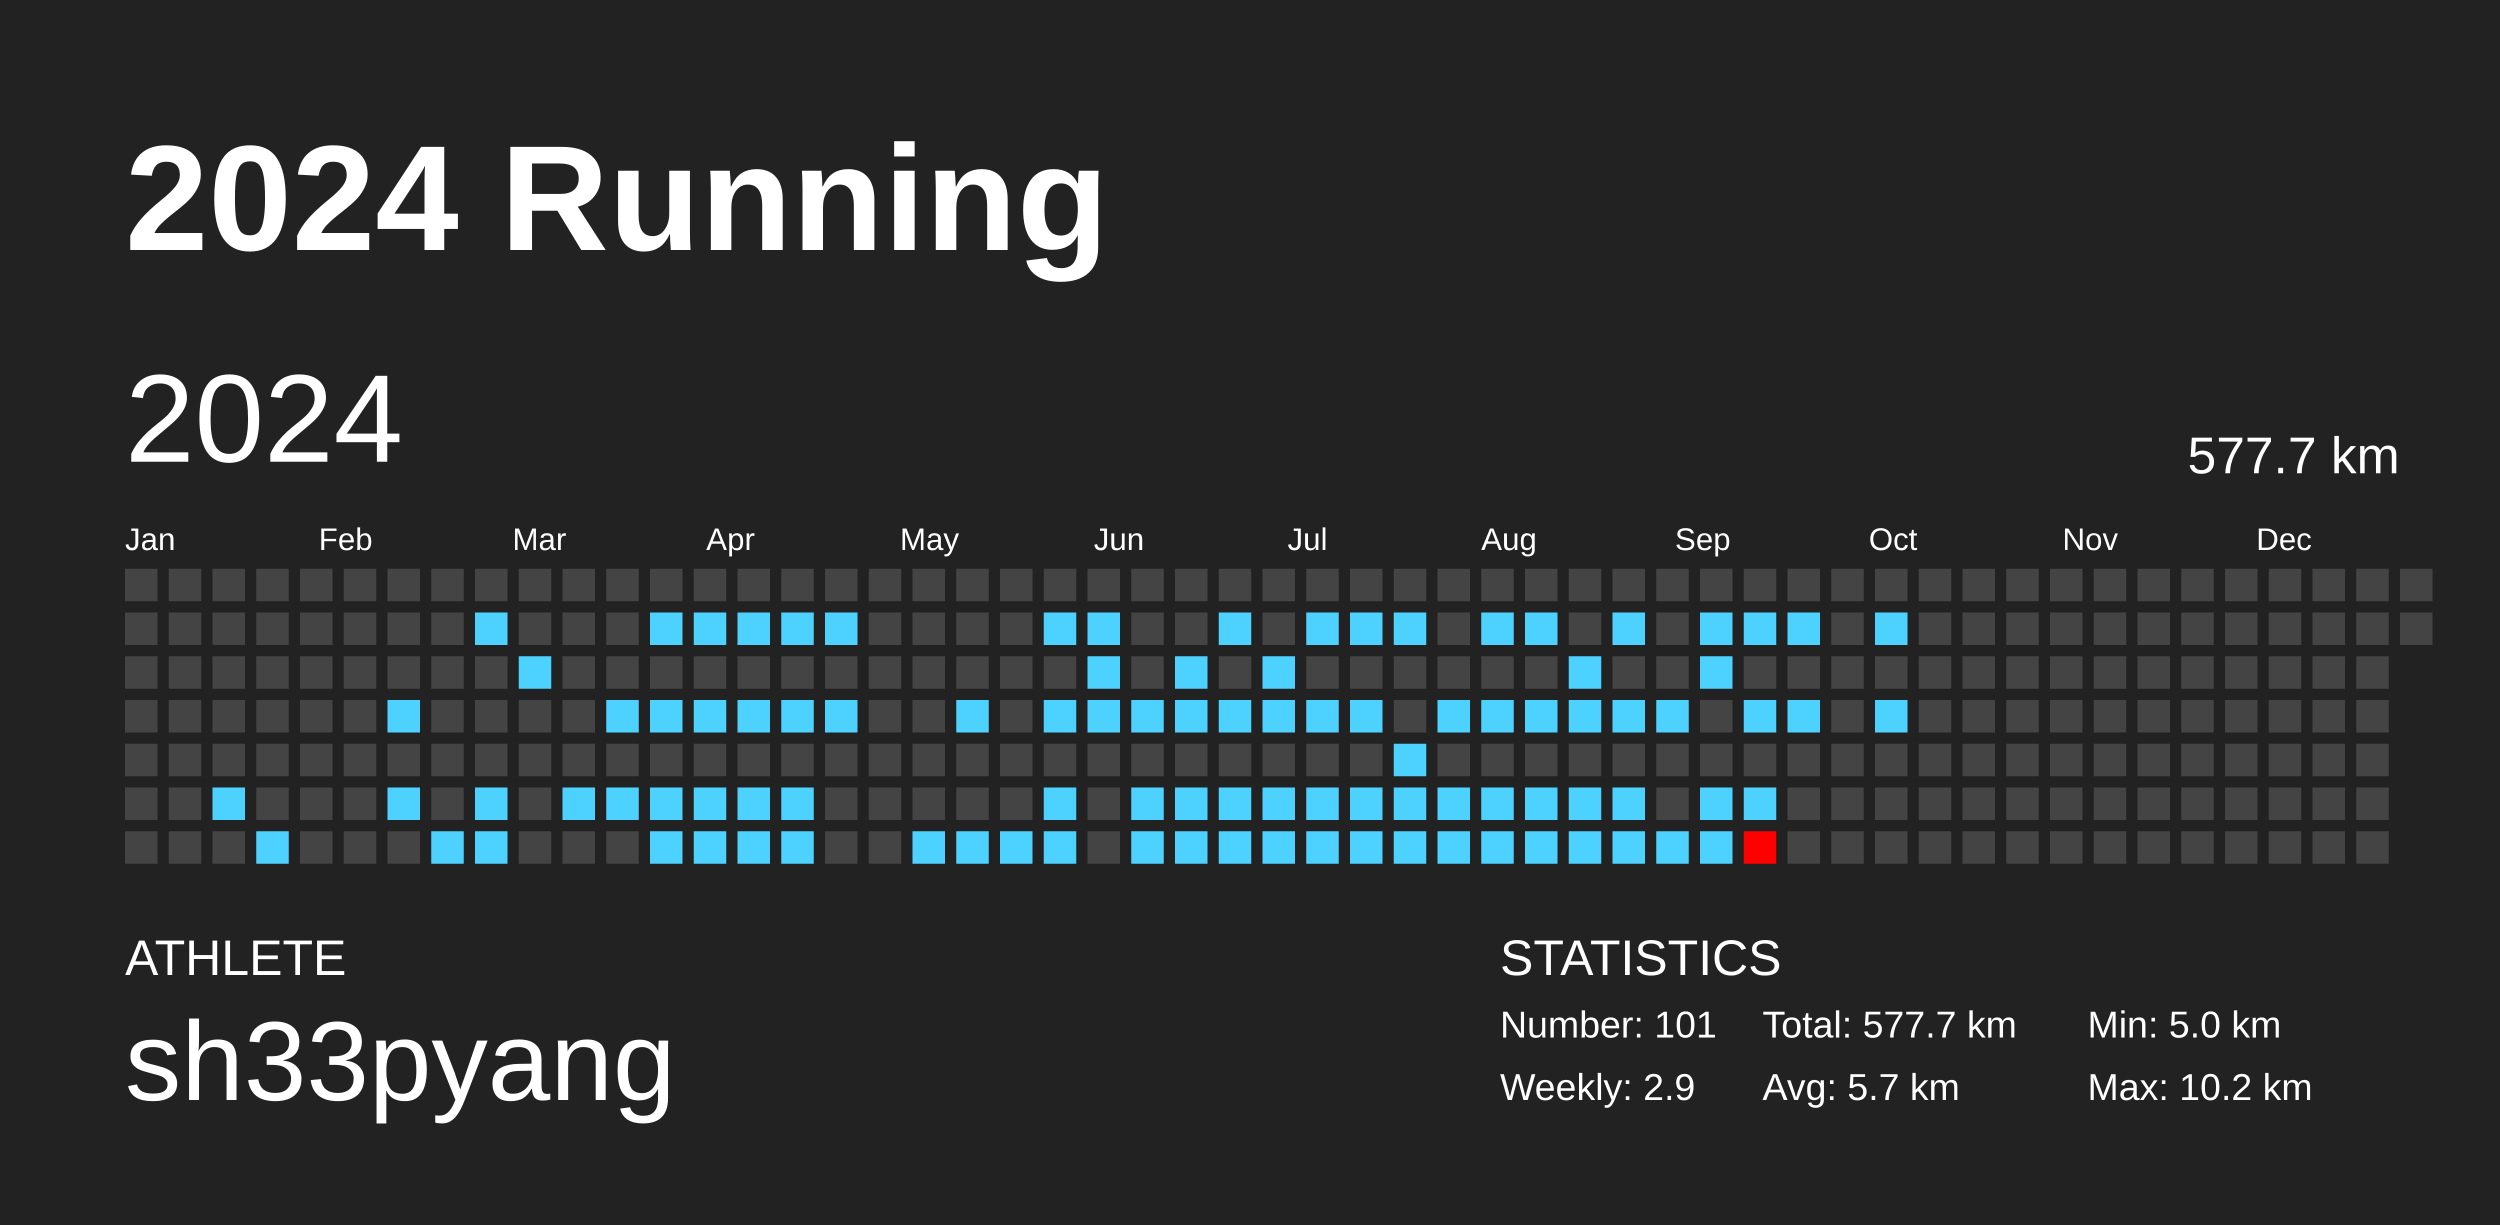
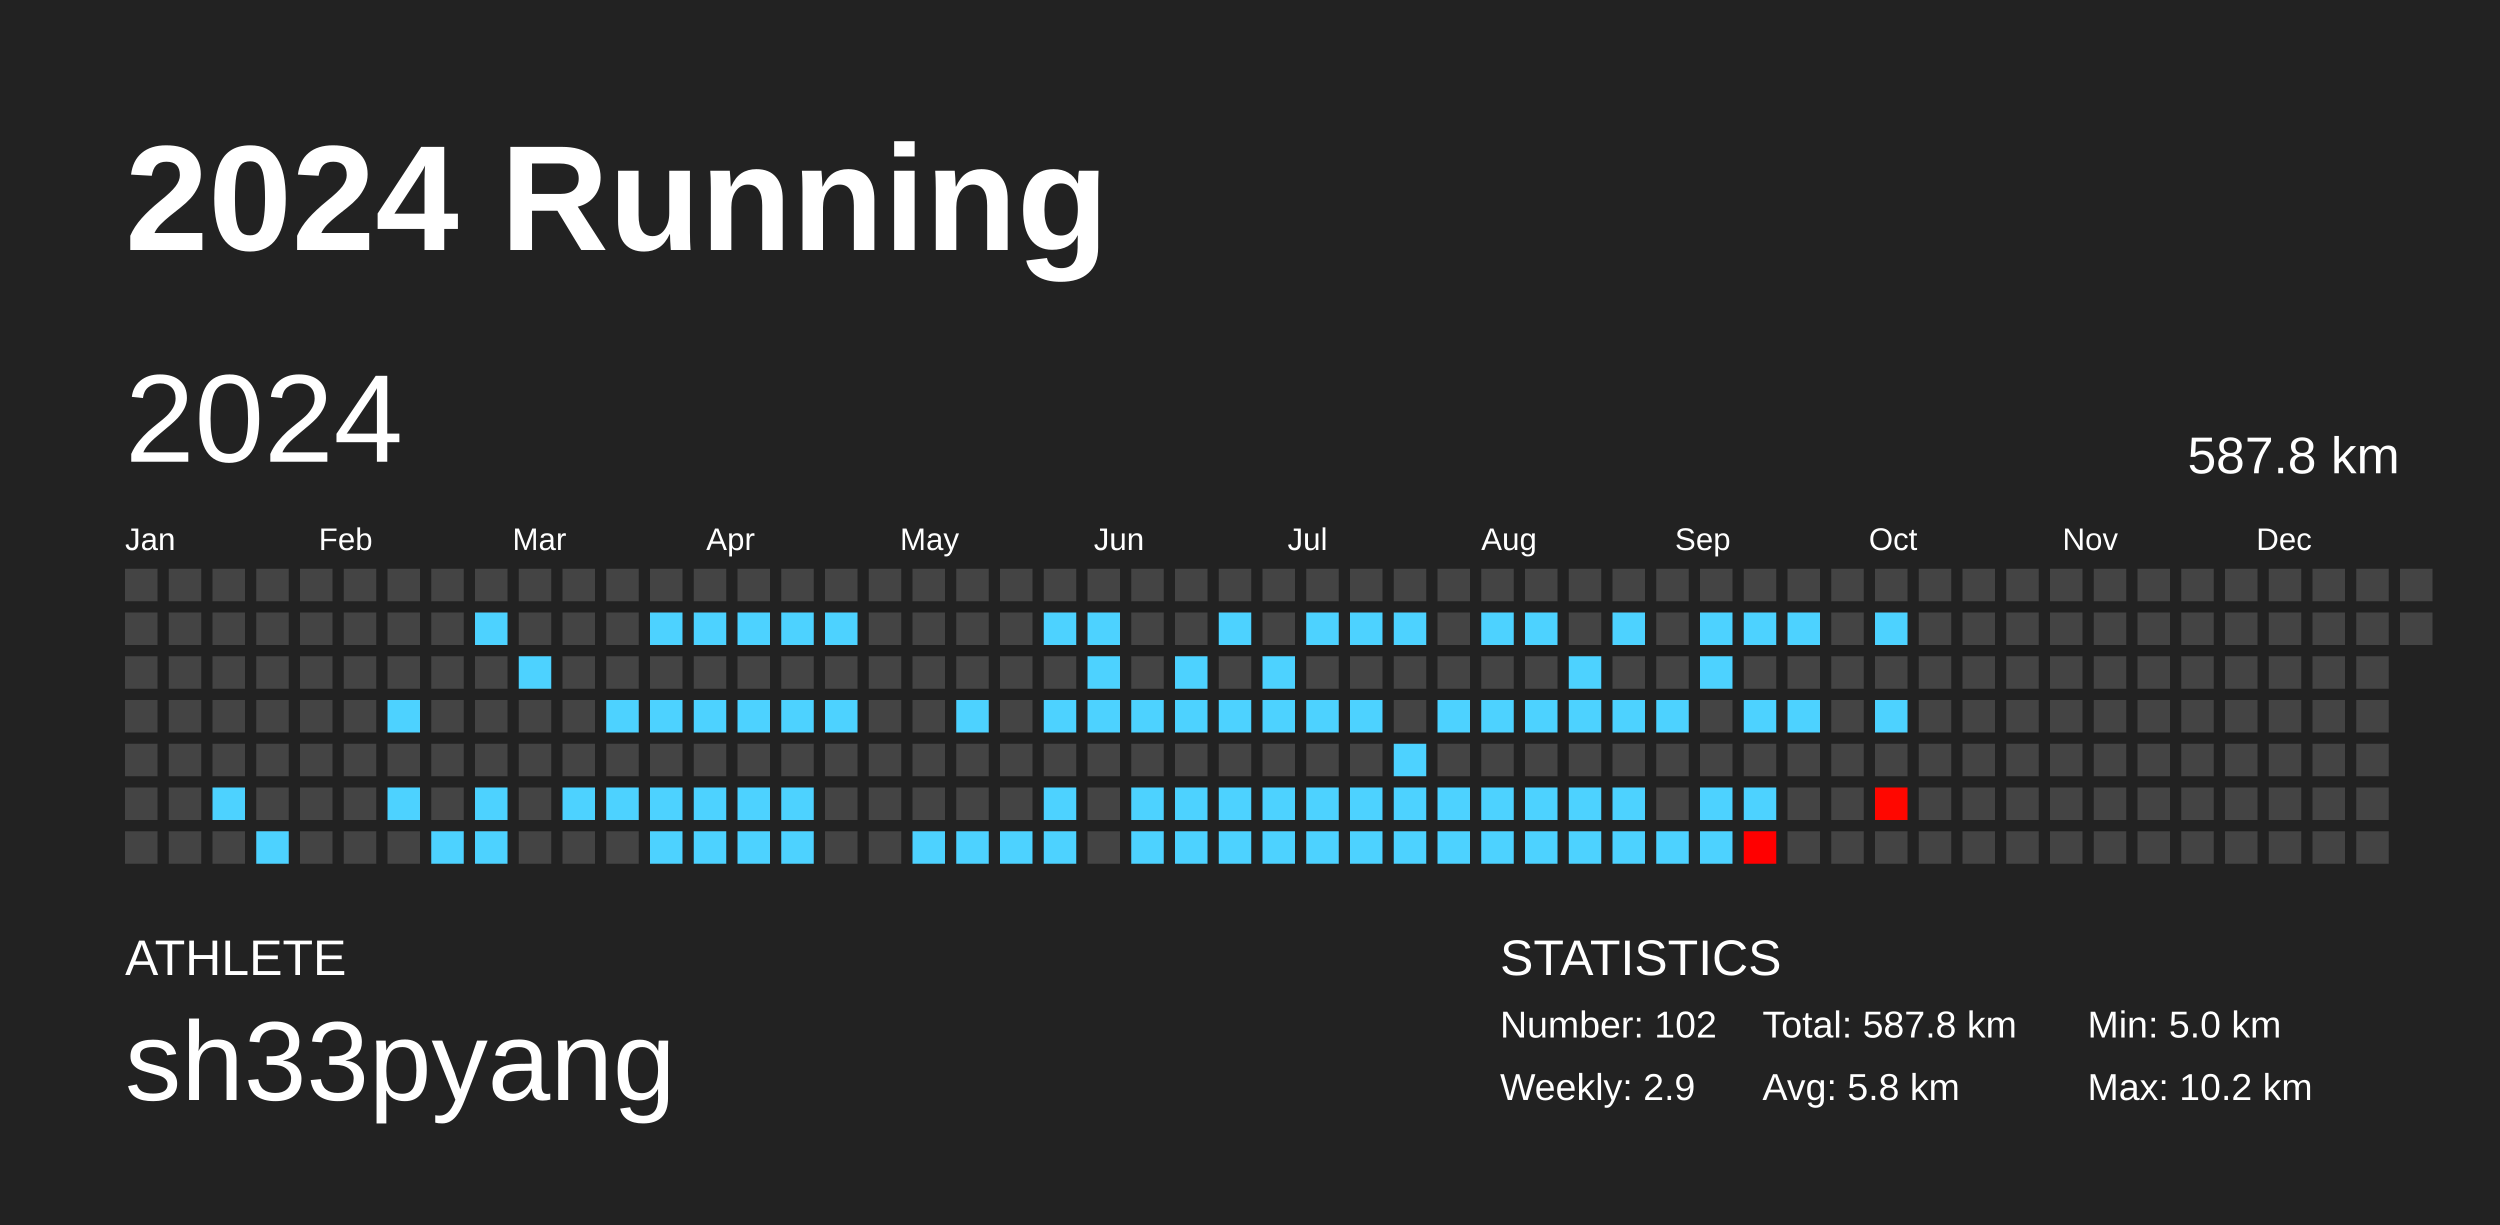
<svg xmlns="http://www.w3.org/2000/svg" baseProfile="full" height="98mm" version="1.1" viewBox="0,0,200,98" width="200mm">
  <defs />
  <rect fill="#222222" height="98" width="200" x="0" y="0" />
  <text fill="#FFFFFF" style="font-size:12px; font-family:Arial; font-weight:bold;" x="10" y="20">2024 Running</text>
  <text fill="#FFFFFF" style="font-size:4px; font-family:Arial" x="10" y="78">ATHLETE</text>
  <text fill="#FFFFFF" style="font-size:9px; font-family:Arial" x="10" y="88">sh33pyang</text>
  <text fill="#FFFFFF" style="font-size:4px; font-family:Arial" x="120" y="78">STATISTICS</text>
-   <text fill="#FFFFFF" style="font-size:3px; font-family:Arial" x="120" y="83">Number: 101</text>
+   <text fill="#FFFFFF" style="font-size:3px; font-family:Arial" x="120" y="83">Number: 102</text>
  <text fill="#FFFFFF" style="font-size:3px; font-family:Arial" x="120" y="88">Weekly: 2.9</text>
-   <text fill="#FFFFFF" style="font-size:3px; font-family:Arial" x="141" y="83">Total: 577.7 km</text>
-   <text fill="#FFFFFF" style="font-size:3px; font-family:Arial" x="141" y="88">Avg: 5.7 km</text>
+   <text fill="#FFFFFF" style="font-size:3px; font-family:Arial" x="141" y="83">Total: 587.8 km</text>
+   <text fill="#FFFFFF" style="font-size:3px; font-family:Arial" x="141" y="88">Avg: 5.8 km</text>
  <text fill="#FFFFFF" style="font-size:3px; font-family:Arial" x="167" y="83">Min: 5.0 km</text>
  <text fill="#FFFFFF" style="font-size:3px; font-family:Arial" x="167" y="88">Max: 10.2 km</text>
  <text dominant-baseline="hanging" fill="#FFFFFF" style="font-size:10.0px; font-family:Arial;" x="10" y="30">2024</text>
-   <text dominant-baseline="hanging" fill="#FFFFFF" style="font-size:4.125px; font-family:Arial;" x="175" y="35">577.7 km</text>
+   <text dominant-baseline="hanging" fill="#FFFFFF" style="font-size:4.125px; font-family:Arial;" x="175" y="35">587.8 km</text>
  <text fill="#FFFFFF" style="font-size:2.5px; font-family:Arial" x="10.0" y="44">Jan</text>
  <text fill="#FFFFFF" style="font-size:2.5px; font-family:Arial" x="25.5" y="44">Feb</text>
  <text fill="#FFFFFF" style="font-size:2.5px; font-family:Arial" x="41.0" y="44">Mar</text>
  <text fill="#FFFFFF" style="font-size:2.5px; font-family:Arial" x="56.5" y="44">Apr</text>
  <text fill="#FFFFFF" style="font-size:2.5px; font-family:Arial" x="72.0" y="44">May</text>
  <text fill="#FFFFFF" style="font-size:2.5px; font-family:Arial" x="87.5" y="44">Jun</text>
  <text fill="#FFFFFF" style="font-size:2.5px; font-family:Arial" x="103.0" y="44">Jul</text>
  <text fill="#FFFFFF" style="font-size:2.5px; font-family:Arial" x="118.5" y="44">Aug</text>
  <text fill="#FFFFFF" style="font-size:2.5px; font-family:Arial" x="134.0" y="44">Sep</text>
  <text fill="#FFFFFF" style="font-size:2.5px; font-family:Arial" x="149.5" y="44">Oct</text>
  <text fill="#FFFFFF" style="font-size:2.5px; font-family:Arial" x="165.0" y="44">Nov</text>
  <text fill="#FFFFFF" style="font-size:2.5px; font-family:Arial" x="180.5" y="44">Dec</text>
  <rect fill="#444444" height="2.6" width="2.6" x="10.0" y="45.5" />
  <rect fill="#444444" height="2.6" width="2.6" x="10.0" y="49.0" />
  <rect fill="#444444" height="2.6" width="2.6" x="10.0" y="52.5" />
  <rect fill="#444444" height="2.6" width="2.6" x="10.0" y="56.0" />
  <rect fill="#444444" height="2.6" width="2.6" x="10.0" y="59.5" />
  <rect fill="#444444" height="2.6" width="2.6" x="10.0" y="63.0" />
  <rect fill="#444444" height="2.6" width="2.6" x="10.0" y="66.5" />
  <rect fill="#444444" height="2.6" width="2.6" x="13.5" y="45.5" />
  <rect fill="#444444" height="2.6" width="2.6" x="13.5" y="49.0" />
  <rect fill="#444444" height="2.6" width="2.6" x="13.5" y="52.5" />
  <rect fill="#444444" height="2.6" width="2.6" x="13.5" y="56.0" />
  <rect fill="#444444" height="2.6" width="2.6" x="13.5" y="59.5" />
  <rect fill="#444444" height="2.6" width="2.6" x="13.5" y="63.0" />
  <rect fill="#444444" height="2.6" width="2.6" x="13.5" y="66.5" />
  <rect fill="#444444" height="2.6" width="2.6" x="17.0" y="45.5" />
  <rect fill="#444444" height="2.6" width="2.6" x="17.0" y="49.0" />
  <rect fill="#444444" height="2.6" width="2.6" x="17.0" y="52.5" />
  <rect fill="#444444" height="2.6" width="2.6" x="17.0" y="56.0" />
  <rect fill="#444444" height="2.6" width="2.6" x="17.0" y="59.5" />
  <rect fill="#4dd2ff" height="2.6" width="2.6" x="17.0" y="63.0" />
  <rect fill="#444444" height="2.6" width="2.6" x="17.0" y="66.5" />
  <rect fill="#444444" height="2.6" width="2.6" x="20.5" y="45.5" />
  <rect fill="#444444" height="2.6" width="2.6" x="20.5" y="49.0" />
  <rect fill="#444444" height="2.6" width="2.6" x="20.5" y="52.5" />
  <rect fill="#444444" height="2.6" width="2.6" x="20.5" y="56.0" />
  <rect fill="#444444" height="2.6" width="2.6" x="20.5" y="59.5" />
  <rect fill="#444444" height="2.6" width="2.6" x="20.5" y="63.0" />
  <rect fill="#4dd2ff" height="2.6" width="2.6" x="20.5" y="66.5" />
  <rect fill="#444444" height="2.6" width="2.6" x="24.0" y="45.5" />
  <rect fill="#444444" height="2.6" width="2.6" x="24.0" y="49.0" />
  <rect fill="#444444" height="2.6" width="2.6" x="24.0" y="52.5" />
  <rect fill="#444444" height="2.6" width="2.6" x="24.0" y="56.0" />
  <rect fill="#444444" height="2.6" width="2.6" x="24.0" y="59.5" />
  <rect fill="#444444" height="2.6" width="2.6" x="24.0" y="63.0" />
  <rect fill="#444444" height="2.6" width="2.6" x="24.0" y="66.5" />
  <rect fill="#444444" height="2.6" width="2.6" x="27.5" y="45.5" />
  <rect fill="#444444" height="2.6" width="2.6" x="27.5" y="49.0" />
  <rect fill="#444444" height="2.6" width="2.6" x="27.5" y="52.5" />
  <rect fill="#444444" height="2.6" width="2.6" x="27.5" y="56.0" />
  <rect fill="#444444" height="2.6" width="2.6" x="27.5" y="59.5" />
  <rect fill="#444444" height="2.6" width="2.6" x="27.5" y="63.0" />
  <rect fill="#444444" height="2.6" width="2.6" x="27.5" y="66.5" />
  <rect fill="#444444" height="2.6" width="2.6" x="31.0" y="45.5" />
  <rect fill="#444444" height="2.6" width="2.6" x="31.0" y="49.0" />
  <rect fill="#444444" height="2.6" width="2.6" x="31.0" y="52.5" />
  <rect fill="#4dd2ff" height="2.6" width="2.6" x="31.0" y="56.0" />
  <rect fill="#444444" height="2.6" width="2.6" x="31.0" y="59.5" />
  <rect fill="#4dd2ff" height="2.6" width="2.6" x="31.0" y="63.0" />
  <rect fill="#444444" height="2.6" width="2.6" x="31.0" y="66.5" />
  <rect fill="#444444" height="2.6" width="2.6" x="34.5" y="45.5" />
  <rect fill="#444444" height="2.6" width="2.6" x="34.5" y="49.0" />
  <rect fill="#444444" height="2.6" width="2.6" x="34.5" y="52.5" />
  <rect fill="#444444" height="2.6" width="2.6" x="34.5" y="56.0" />
  <rect fill="#444444" height="2.6" width="2.6" x="34.5" y="59.5" />
  <rect fill="#444444" height="2.6" width="2.6" x="34.5" y="63.0" />
  <rect fill="#4dd2ff" height="2.6" width="2.6" x="34.5" y="66.5" />
  <rect fill="#444444" height="2.6" width="2.6" x="38.0" y="45.5" />
  <rect fill="#4dd2ff" height="2.6" width="2.6" x="38.0" y="49.0" />
  <rect fill="#444444" height="2.6" width="2.6" x="38.0" y="52.5" />
  <rect fill="#444444" height="2.6" width="2.6" x="38.0" y="56.0" />
  <rect fill="#444444" height="2.6" width="2.6" x="38.0" y="59.5" />
  <rect fill="#4dd2ff" height="2.6" width="2.6" x="38.0" y="63.0" />
  <rect fill="#4dd2ff" height="2.6" width="2.6" x="38.0" y="66.5" />
  <rect fill="#444444" height="2.6" width="2.6" x="41.5" y="45.5" />
  <rect fill="#444444" height="2.6" width="2.6" x="41.5" y="49.0" />
  <rect fill="#4dd2ff" height="2.6" width="2.6" x="41.5" y="52.5" />
  <rect fill="#444444" height="2.6" width="2.6" x="41.5" y="56.0" />
  <rect fill="#444444" height="2.6" width="2.6" x="41.5" y="59.5" />
  <rect fill="#444444" height="2.6" width="2.6" x="41.5" y="63.0" />
  <rect fill="#444444" height="2.6" width="2.6" x="41.5" y="66.5" />
  <rect fill="#444444" height="2.6" width="2.6" x="45.0" y="45.5" />
  <rect fill="#444444" height="2.6" width="2.6" x="45.0" y="49.0" />
  <rect fill="#444444" height="2.6" width="2.6" x="45.0" y="52.5" />
  <rect fill="#444444" height="2.6" width="2.6" x="45.0" y="56.0" />
  <rect fill="#444444" height="2.6" width="2.6" x="45.0" y="59.5" />
  <rect fill="#4dd2ff" height="2.6" width="2.6" x="45.0" y="63.0" />
  <rect fill="#444444" height="2.6" width="2.6" x="45.0" y="66.5" />
  <rect fill="#444444" height="2.6" width="2.6" x="48.5" y="45.5" />
  <rect fill="#444444" height="2.6" width="2.6" x="48.5" y="49.0" />
  <rect fill="#444444" height="2.6" width="2.6" x="48.5" y="52.5" />
  <rect fill="#4dd2ff" height="2.6" width="2.6" x="48.5" y="56.0" />
  <rect fill="#444444" height="2.6" width="2.6" x="48.5" y="59.5" />
  <rect fill="#4dd2ff" height="2.6" width="2.6" x="48.5" y="63.0" />
  <rect fill="#444444" height="2.6" width="2.6" x="48.5" y="66.5" />
  <rect fill="#444444" height="2.6" width="2.6" x="52.0" y="45.5" />
  <rect fill="#4dd2ff" height="2.6" width="2.6" x="52.0" y="49.0" />
  <rect fill="#444444" height="2.6" width="2.6" x="52.0" y="52.5" />
  <rect fill="#4dd2ff" height="2.6" width="2.6" x="52.0" y="56.0" />
  <rect fill="#444444" height="2.6" width="2.6" x="52.0" y="59.5" />
  <rect fill="#4dd2ff" height="2.6" width="2.6" x="52.0" y="63.0" />
  <rect fill="#4dd2ff" height="2.6" width="2.6" x="52.0" y="66.5" />
  <rect fill="#444444" height="2.6" width="2.6" x="55.5" y="45.5" />
  <rect fill="#4dd2ff" height="2.6" width="2.6" x="55.5" y="49.0" />
  <rect fill="#444444" height="2.6" width="2.6" x="55.5" y="52.5" />
  <rect fill="#4dd2ff" height="2.6" width="2.6" x="55.5" y="56.0" />
  <rect fill="#444444" height="2.6" width="2.6" x="55.5" y="59.5" />
  <rect fill="#4dd2ff" height="2.6" width="2.6" x="55.5" y="63.0" />
  <rect fill="#4dd2ff" height="2.6" width="2.6" x="55.5" y="66.5" />
  <rect fill="#444444" height="2.6" width="2.6" x="59.0" y="45.5" />
  <rect fill="#4dd2ff" height="2.6" width="2.6" x="59.0" y="49.0" />
  <rect fill="#444444" height="2.6" width="2.6" x="59.0" y="52.5" />
  <rect fill="#4dd2ff" height="2.6" width="2.6" x="59.0" y="56.0" />
  <rect fill="#444444" height="2.6" width="2.6" x="59.0" y="59.5" />
  <rect fill="#4dd2ff" height="2.6" width="2.6" x="59.0" y="63.0" />
  <rect fill="#4dd2ff" height="2.6" width="2.6" x="59.0" y="66.5" />
  <rect fill="#444444" height="2.6" width="2.6" x="62.5" y="45.5" />
  <rect fill="#4dd2ff" height="2.6" width="2.6" x="62.5" y="49.0" />
  <rect fill="#444444" height="2.6" width="2.6" x="62.5" y="52.5" />
  <rect fill="#4dd2ff" height="2.6" width="2.6" x="62.5" y="56.0" />
  <rect fill="#444444" height="2.6" width="2.6" x="62.5" y="59.5" />
  <rect fill="#4dd2ff" height="2.6" width="2.6" x="62.5" y="63.0" />
  <rect fill="#4dd2ff" height="2.6" width="2.6" x="62.5" y="66.5" />
  <rect fill="#444444" height="2.6" width="2.6" x="66.0" y="45.5" />
  <rect fill="#4dd2ff" height="2.6" width="2.6" x="66.0" y="49.0" />
  <rect fill="#444444" height="2.6" width="2.6" x="66.0" y="52.5" />
  <rect fill="#4dd2ff" height="2.6" width="2.6" x="66.0" y="56.0" />
  <rect fill="#444444" height="2.6" width="2.6" x="66.0" y="59.5" />
  <rect fill="#444444" height="2.6" width="2.6" x="66.0" y="63.0" />
  <rect fill="#444444" height="2.6" width="2.6" x="66.0" y="66.5" />
  <rect fill="#444444" height="2.6" width="2.6" x="69.5" y="45.5" />
  <rect fill="#444444" height="2.6" width="2.6" x="69.5" y="49.0" />
  <rect fill="#444444" height="2.6" width="2.6" x="69.5" y="52.5" />
  <rect fill="#444444" height="2.6" width="2.6" x="69.5" y="56.0" />
  <rect fill="#444444" height="2.6" width="2.6" x="69.5" y="59.5" />
  <rect fill="#444444" height="2.6" width="2.6" x="69.5" y="63.0" />
  <rect fill="#444444" height="2.6" width="2.6" x="69.5" y="66.5" />
  <rect fill="#444444" height="2.6" width="2.6" x="73.0" y="45.5" />
  <rect fill="#444444" height="2.6" width="2.6" x="73.0" y="49.0" />
  <rect fill="#444444" height="2.6" width="2.6" x="73.0" y="52.5" />
  <rect fill="#444444" height="2.6" width="2.6" x="73.0" y="56.0" />
  <rect fill="#444444" height="2.6" width="2.6" x="73.0" y="59.5" />
  <rect fill="#444444" height="2.6" width="2.6" x="73.0" y="63.0" />
  <rect fill="#4dd2ff" height="2.6" width="2.6" x="73.0" y="66.5" />
  <rect fill="#444444" height="2.6" width="2.6" x="76.5" y="45.5" />
  <rect fill="#444444" height="2.6" width="2.6" x="76.5" y="49.0" />
  <rect fill="#444444" height="2.6" width="2.6" x="76.5" y="52.5" />
  <rect fill="#4dd2ff" height="2.6" width="2.6" x="76.5" y="56.0" />
  <rect fill="#444444" height="2.6" width="2.6" x="76.5" y="59.5" />
  <rect fill="#444444" height="2.6" width="2.6" x="76.5" y="63.0" />
  <rect fill="#4dd2ff" height="2.6" width="2.6" x="76.5" y="66.5" />
  <rect fill="#444444" height="2.6" width="2.6" x="80.0" y="45.5" />
  <rect fill="#444444" height="2.6" width="2.6" x="80.0" y="49.0" />
  <rect fill="#444444" height="2.6" width="2.6" x="80.0" y="52.5" />
  <rect fill="#444444" height="2.6" width="2.6" x="80.0" y="56.0" />
  <rect fill="#444444" height="2.6" width="2.6" x="80.0" y="59.5" />
  <rect fill="#444444" height="2.6" width="2.6" x="80.0" y="63.0" />
  <rect fill="#4dd2ff" height="2.6" width="2.6" x="80.0" y="66.5" />
  <rect fill="#444444" height="2.6" width="2.6" x="83.5" y="45.5" />
  <rect fill="#4dd2ff" height="2.6" width="2.6" x="83.5" y="49.0" />
  <rect fill="#444444" height="2.6" width="2.6" x="83.5" y="52.5" />
  <rect fill="#4dd2ff" height="2.6" width="2.6" x="83.5" y="56.0" />
  <rect fill="#444444" height="2.6" width="2.6" x="83.5" y="59.5" />
  <rect fill="#4dd2ff" height="2.6" width="2.6" x="83.5" y="63.0" />
  <rect fill="#4dd2ff" height="2.6" width="2.6" x="83.5" y="66.5" />
  <rect fill="#444444" height="2.6" width="2.6" x="87.0" y="45.5" />
  <rect fill="#4dd2ff" height="2.6" width="2.6" x="87.0" y="49.0" />
  <rect fill="#4dd2ff" height="2.6" width="2.6" x="87.0" y="52.5" />
  <rect fill="#4dd2ff" height="2.6" width="2.6" x="87.0" y="56.0" />
  <rect fill="#444444" height="2.6" width="2.6" x="87.0" y="59.5" />
  <rect fill="#444444" height="2.6" width="2.6" x="87.0" y="63.0" />
  <rect fill="#444444" height="2.6" width="2.6" x="87.0" y="66.5" />
  <rect fill="#444444" height="2.6" width="2.6" x="90.5" y="45.5" />
  <rect fill="#444444" height="2.6" width="2.6" x="90.5" y="49.0" />
  <rect fill="#444444" height="2.6" width="2.6" x="90.5" y="52.5" />
  <rect fill="#4dd2ff" height="2.6" width="2.6" x="90.5" y="56.0" />
  <rect fill="#444444" height="2.6" width="2.6" x="90.5" y="59.5" />
  <rect fill="#4dd2ff" height="2.6" width="2.6" x="90.5" y="63.0" />
  <rect fill="#4dd2ff" height="2.6" width="2.6" x="90.5" y="66.5" />
  <rect fill="#444444" height="2.6" width="2.6" x="94.0" y="45.5" />
  <rect fill="#444444" height="2.6" width="2.6" x="94.0" y="49.0" />
  <rect fill="#4dd2ff" height="2.6" width="2.6" x="94.0" y="52.5" />
  <rect fill="#4dd2ff" height="2.6" width="2.6" x="94.0" y="56.0" />
  <rect fill="#444444" height="2.6" width="2.6" x="94.0" y="59.5" />
  <rect fill="#4dd2ff" height="2.6" width="2.6" x="94.0" y="63.0" />
  <rect fill="#4dd2ff" height="2.6" width="2.6" x="94.0" y="66.5" />
  <rect fill="#444444" height="2.6" width="2.6" x="97.5" y="45.5" />
  <rect fill="#4dd2ff" height="2.6" width="2.6" x="97.5" y="49.0" />
  <rect fill="#444444" height="2.6" width="2.6" x="97.5" y="52.5" />
  <rect fill="#4dd2ff" height="2.6" width="2.6" x="97.5" y="56.0" />
  <rect fill="#444444" height="2.6" width="2.6" x="97.5" y="59.5" />
  <rect fill="#4dd2ff" height="2.6" width="2.6" x="97.5" y="63.0" />
  <rect fill="#4dd2ff" height="2.6" width="2.6" x="97.5" y="66.5" />
  <rect fill="#444444" height="2.6" width="2.6" x="101.0" y="45.5" />
  <rect fill="#444444" height="2.6" width="2.6" x="101.0" y="49.0" />
  <rect fill="#4dd2ff" height="2.6" width="2.6" x="101.0" y="52.5" />
  <rect fill="#4dd2ff" height="2.6" width="2.6" x="101.0" y="56.0" />
  <rect fill="#444444" height="2.6" width="2.6" x="101.0" y="59.5" />
  <rect fill="#4dd2ff" height="2.6" width="2.6" x="101.0" y="63.0" />
  <rect fill="#4dd2ff" height="2.6" width="2.6" x="101.0" y="66.5" />
  <rect fill="#444444" height="2.6" width="2.6" x="104.5" y="45.5" />
  <rect fill="#4dd2ff" height="2.6" width="2.6" x="104.5" y="49.0" />
  <rect fill="#444444" height="2.6" width="2.6" x="104.5" y="52.5" />
  <rect fill="#4dd2ff" height="2.6" width="2.6" x="104.5" y="56.0" />
  <rect fill="#444444" height="2.6" width="2.6" x="104.5" y="59.5" />
  <rect fill="#4dd2ff" height="2.6" width="2.6" x="104.5" y="63.0" />
  <rect fill="#4dd2ff" height="2.6" width="2.6" x="104.5" y="66.5" />
  <rect fill="#444444" height="2.6" width="2.6" x="108.0" y="45.5" />
  <rect fill="#4dd2ff" height="2.6" width="2.6" x="108.0" y="49.0" />
  <rect fill="#444444" height="2.6" width="2.6" x="108.0" y="52.5" />
  <rect fill="#4dd2ff" height="2.6" width="2.6" x="108.0" y="56.0" />
  <rect fill="#444444" height="2.6" width="2.6" x="108.0" y="59.5" />
  <rect fill="#4dd2ff" height="2.6" width="2.6" x="108.0" y="63.0" />
  <rect fill="#4dd2ff" height="2.6" width="2.6" x="108.0" y="66.5" />
  <rect fill="#444444" height="2.6" width="2.6" x="111.5" y="45.5" />
  <rect fill="#4dd2ff" height="2.6" width="2.6" x="111.5" y="49.0" />
  <rect fill="#444444" height="2.6" width="2.6" x="111.5" y="52.5" />
  <rect fill="#444444" height="2.6" width="2.6" x="111.5" y="56.0" />
  <rect fill="#4dd2ff" height="2.6" width="2.6" x="111.5" y="59.5" />
  <rect fill="#4dd2ff" height="2.6" width="2.6" x="111.5" y="63.0" />
  <rect fill="#4dd2ff" height="2.6" width="2.6" x="111.5" y="66.5" />
  <rect fill="#444444" height="2.6" width="2.6" x="115.0" y="45.5" />
  <rect fill="#444444" height="2.6" width="2.6" x="115.0" y="49.0" />
  <rect fill="#444444" height="2.6" width="2.6" x="115.0" y="52.5" />
  <rect fill="#4dd2ff" height="2.6" width="2.6" x="115.0" y="56.0" />
  <rect fill="#444444" height="2.6" width="2.6" x="115.0" y="59.5" />
  <rect fill="#4dd2ff" height="2.6" width="2.6" x="115.0" y="63.0" />
  <rect fill="#4dd2ff" height="2.6" width="2.6" x="115.0" y="66.5" />
  <rect fill="#444444" height="2.6" width="2.6" x="118.5" y="45.5" />
  <rect fill="#4dd2ff" height="2.6" width="2.6" x="118.5" y="49.0" />
  <rect fill="#444444" height="2.6" width="2.6" x="118.5" y="52.5" />
  <rect fill="#4dd2ff" height="2.6" width="2.6" x="118.5" y="56.0" />
  <rect fill="#444444" height="2.6" width="2.6" x="118.5" y="59.5" />
  <rect fill="#4dd2ff" height="2.6" width="2.6" x="118.5" y="63.0" />
  <rect fill="#4dd2ff" height="2.6" width="2.6" x="118.5" y="66.5" />
  <rect fill="#444444" height="2.6" width="2.6" x="122.0" y="45.5" />
  <rect fill="#4dd2ff" height="2.6" width="2.6" x="122.0" y="49.0" />
  <rect fill="#444444" height="2.6" width="2.6" x="122.0" y="52.5" />
  <rect fill="#4dd2ff" height="2.6" width="2.6" x="122.0" y="56.0" />
  <rect fill="#444444" height="2.6" width="2.6" x="122.0" y="59.5" />
  <rect fill="#4dd2ff" height="2.6" width="2.6" x="122.0" y="63.0" />
  <rect fill="#4dd2ff" height="2.6" width="2.6" x="122.0" y="66.5" />
  <rect fill="#444444" height="2.6" width="2.6" x="125.5" y="45.5" />
  <rect fill="#444444" height="2.6" width="2.6" x="125.5" y="49.0" />
  <rect fill="#4dd2ff" height="2.6" width="2.6" x="125.5" y="52.5" />
  <rect fill="#4dd2ff" height="2.6" width="2.6" x="125.5" y="56.0" />
  <rect fill="#444444" height="2.6" width="2.6" x="125.5" y="59.5" />
  <rect fill="#4dd2ff" height="2.6" width="2.6" x="125.5" y="63.0" />
  <rect fill="#4dd2ff" height="2.6" width="2.6" x="125.5" y="66.5" />
  <rect fill="#444444" height="2.6" width="2.6" x="129.0" y="45.5" />
  <rect fill="#4dd2ff" height="2.6" width="2.6" x="129.0" y="49.0" />
  <rect fill="#444444" height="2.6" width="2.6" x="129.0" y="52.5" />
  <rect fill="#4dd2ff" height="2.6" width="2.6" x="129.0" y="56.0" />
  <rect fill="#444444" height="2.6" width="2.6" x="129.0" y="59.5" />
  <rect fill="#4dd2ff" height="2.6" width="2.6" x="129.0" y="63.0" />
  <rect fill="#4dd2ff" height="2.6" width="2.6" x="129.0" y="66.5" />
  <rect fill="#444444" height="2.6" width="2.6" x="132.5" y="45.5" />
  <rect fill="#444444" height="2.6" width="2.6" x="132.5" y="49.0" />
  <rect fill="#444444" height="2.6" width="2.6" x="132.5" y="52.5" />
  <rect fill="#4dd2ff" height="2.6" width="2.6" x="132.5" y="56.0" />
  <rect fill="#444444" height="2.6" width="2.6" x="132.5" y="59.5" />
  <rect fill="#444444" height="2.6" width="2.6" x="132.5" y="63.0" />
  <rect fill="#4dd2ff" height="2.6" width="2.6" x="132.5" y="66.5" />
  <rect fill="#444444" height="2.6" width="2.6" x="136.0" y="45.5" />
  <rect fill="#4dd2ff" height="2.6" width="2.6" x="136.0" y="49.0" />
  <rect fill="#4dd2ff" height="2.6" width="2.6" x="136.0" y="52.5" />
  <rect fill="#444444" height="2.6" width="2.6" x="136.0" y="56.0" />
  <rect fill="#444444" height="2.6" width="2.6" x="136.0" y="59.5" />
  <rect fill="#4dd2ff" height="2.6" width="2.6" x="136.0" y="63.0" />
  <rect fill="#4dd2ff" height="2.6" width="2.6" x="136.0" y="66.5" />
  <rect fill="#444444" height="2.6" width="2.6" x="139.5" y="45.5" />
  <rect fill="#4dd2ff" height="2.6" width="2.6" x="139.5" y="49.0" />
  <rect fill="#444444" height="2.6" width="2.6" x="139.5" y="52.5" />
  <rect fill="#4dd2ff" height="2.6" width="2.6" x="139.5" y="56.0" />
  <rect fill="#444444" height="2.6" width="2.6" x="139.5" y="59.5" />
  <rect fill="#4dd2ff" height="2.6" width="2.6" x="139.5" y="63.0" />
  <rect fill="#ff0000" height="2.6" width="2.6" x="139.5" y="66.5" />
  <rect fill="#444444" height="2.6" width="2.6" x="143.0" y="45.5" />
  <rect fill="#4dd2ff" height="2.6" width="2.6" x="143.0" y="49.0" />
  <rect fill="#444444" height="2.6" width="2.6" x="143.0" y="52.5" />
  <rect fill="#4dd2ff" height="2.6" width="2.6" x="143.0" y="56.0" />
  <rect fill="#444444" height="2.6" width="2.6" x="143.0" y="59.5" />
  <rect fill="#444444" height="2.6" width="2.6" x="143.0" y="63.0" />
  <rect fill="#444444" height="2.6" width="2.6" x="143.0" y="66.5" />
  <rect fill="#444444" height="2.6" width="2.6" x="146.5" y="45.5" />
  <rect fill="#444444" height="2.6" width="2.6" x="146.5" y="49.0" />
  <rect fill="#444444" height="2.6" width="2.6" x="146.5" y="52.5" />
  <rect fill="#444444" height="2.6" width="2.6" x="146.5" y="56.0" />
  <rect fill="#444444" height="2.6" width="2.6" x="146.5" y="59.5" />
  <rect fill="#444444" height="2.6" width="2.6" x="146.5" y="63.0" />
  <rect fill="#444444" height="2.6" width="2.6" x="146.5" y="66.5" />
  <rect fill="#444444" height="2.6" width="2.6" x="150.0" y="45.5" />
  <rect fill="#4dd2ff" height="2.6" width="2.6" x="150.0" y="49.0" />
  <rect fill="#444444" height="2.6" width="2.6" x="150.0" y="52.5" />
  <rect fill="#4dd2ff" height="2.6" width="2.6" x="150.0" y="56.0" />
  <rect fill="#444444" height="2.6" width="2.6" x="150.0" y="59.5" />
-   <rect fill="#444444" height="2.6" width="2.6" x="150.0" y="63.0" />
+   <rect fill="#ff0700" height="2.6" width="2.6" x="150.0" y="63.0" />
  <rect fill="#444444" height="2.6" width="2.6" x="150.0" y="66.5" />
  <rect fill="#444444" height="2.6" width="2.6" x="153.5" y="45.5" />
  <rect fill="#444444" height="2.6" width="2.6" x="153.5" y="49.0" />
  <rect fill="#444444" height="2.6" width="2.6" x="153.5" y="52.5" />
  <rect fill="#444444" height="2.6" width="2.6" x="153.5" y="56.0" />
  <rect fill="#444444" height="2.6" width="2.6" x="153.5" y="59.5" />
  <rect fill="#444444" height="2.6" width="2.6" x="153.5" y="63.0" />
  <rect fill="#444444" height="2.6" width="2.6" x="153.5" y="66.5" />
  <rect fill="#444444" height="2.6" width="2.6" x="157.0" y="45.5" />
  <rect fill="#444444" height="2.6" width="2.6" x="157.0" y="49.0" />
  <rect fill="#444444" height="2.6" width="2.6" x="157.0" y="52.5" />
  <rect fill="#444444" height="2.6" width="2.6" x="157.0" y="56.0" />
  <rect fill="#444444" height="2.6" width="2.6" x="157.0" y="59.5" />
  <rect fill="#444444" height="2.6" width="2.6" x="157.0" y="63.0" />
  <rect fill="#444444" height="2.6" width="2.6" x="157.0" y="66.5" />
  <rect fill="#444444" height="2.6" width="2.6" x="160.5" y="45.5" />
  <rect fill="#444444" height="2.6" width="2.6" x="160.5" y="49.0" />
  <rect fill="#444444" height="2.6" width="2.6" x="160.5" y="52.5" />
  <rect fill="#444444" height="2.6" width="2.6" x="160.5" y="56.0" />
  <rect fill="#444444" height="2.6" width="2.6" x="160.5" y="59.5" />
  <rect fill="#444444" height="2.6" width="2.6" x="160.5" y="63.0" />
  <rect fill="#444444" height="2.6" width="2.6" x="160.5" y="66.5" />
  <rect fill="#444444" height="2.6" width="2.6" x="164.0" y="45.5" />
  <rect fill="#444444" height="2.6" width="2.6" x="164.0" y="49.0" />
  <rect fill="#444444" height="2.6" width="2.6" x="164.0" y="52.5" />
  <rect fill="#444444" height="2.6" width="2.6" x="164.0" y="56.0" />
  <rect fill="#444444" height="2.6" width="2.6" x="164.0" y="59.5" />
  <rect fill="#444444" height="2.6" width="2.6" x="164.0" y="63.0" />
  <rect fill="#444444" height="2.6" width="2.6" x="164.0" y="66.5" />
  <rect fill="#444444" height="2.6" width="2.6" x="167.5" y="45.5" />
  <rect fill="#444444" height="2.6" width="2.6" x="167.5" y="49.0" />
  <rect fill="#444444" height="2.6" width="2.6" x="167.5" y="52.5" />
  <rect fill="#444444" height="2.6" width="2.6" x="167.5" y="56.0" />
  <rect fill="#444444" height="2.6" width="2.6" x="167.5" y="59.5" />
  <rect fill="#444444" height="2.6" width="2.6" x="167.5" y="63.0" />
  <rect fill="#444444" height="2.6" width="2.6" x="167.5" y="66.5" />
  <rect fill="#444444" height="2.6" width="2.6" x="171.0" y="45.5" />
  <rect fill="#444444" height="2.6" width="2.6" x="171.0" y="49.0" />
  <rect fill="#444444" height="2.6" width="2.6" x="171.0" y="52.5" />
  <rect fill="#444444" height="2.6" width="2.6" x="171.0" y="56.0" />
  <rect fill="#444444" height="2.6" width="2.6" x="171.0" y="59.5" />
  <rect fill="#444444" height="2.6" width="2.6" x="171.0" y="63.0" />
  <rect fill="#444444" height="2.6" width="2.6" x="171.0" y="66.5" />
  <rect fill="#444444" height="2.6" width="2.6" x="174.5" y="45.5" />
  <rect fill="#444444" height="2.6" width="2.6" x="174.5" y="49.0" />
  <rect fill="#444444" height="2.6" width="2.6" x="174.5" y="52.5" />
  <rect fill="#444444" height="2.6" width="2.6" x="174.5" y="56.0" />
  <rect fill="#444444" height="2.6" width="2.6" x="174.5" y="59.5" />
  <rect fill="#444444" height="2.6" width="2.6" x="174.5" y="63.0" />
  <rect fill="#444444" height="2.6" width="2.6" x="174.5" y="66.5" />
  <rect fill="#444444" height="2.6" width="2.6" x="178.0" y="45.5" />
  <rect fill="#444444" height="2.6" width="2.6" x="178.0" y="49.0" />
  <rect fill="#444444" height="2.6" width="2.6" x="178.0" y="52.5" />
  <rect fill="#444444" height="2.6" width="2.6" x="178.0" y="56.0" />
  <rect fill="#444444" height="2.6" width="2.6" x="178.0" y="59.5" />
  <rect fill="#444444" height="2.6" width="2.6" x="178.0" y="63.0" />
  <rect fill="#444444" height="2.6" width="2.6" x="178.0" y="66.5" />
  <rect fill="#444444" height="2.6" width="2.6" x="181.5" y="45.5" />
  <rect fill="#444444" height="2.6" width="2.6" x="181.5" y="49.0" />
  <rect fill="#444444" height="2.6" width="2.6" x="181.5" y="52.5" />
  <rect fill="#444444" height="2.6" width="2.6" x="181.5" y="56.0" />
  <rect fill="#444444" height="2.6" width="2.6" x="181.5" y="59.5" />
  <rect fill="#444444" height="2.6" width="2.6" x="181.5" y="63.0" />
  <rect fill="#444444" height="2.6" width="2.6" x="181.5" y="66.5" />
  <rect fill="#444444" height="2.6" width="2.6" x="185.0" y="45.5" />
  <rect fill="#444444" height="2.6" width="2.6" x="185.0" y="49.0" />
  <rect fill="#444444" height="2.6" width="2.6" x="185.0" y="52.5" />
  <rect fill="#444444" height="2.6" width="2.6" x="185.0" y="56.0" />
  <rect fill="#444444" height="2.6" width="2.6" x="185.0" y="59.5" />
  <rect fill="#444444" height="2.6" width="2.6" x="185.0" y="63.0" />
  <rect fill="#444444" height="2.6" width="2.6" x="185.0" y="66.5" />
  <rect fill="#444444" height="2.6" width="2.6" x="188.5" y="45.5" />
  <rect fill="#444444" height="2.6" width="2.6" x="188.5" y="49.0" />
  <rect fill="#444444" height="2.6" width="2.6" x="188.5" y="52.5" />
  <rect fill="#444444" height="2.6" width="2.6" x="188.5" y="56.0" />
  <rect fill="#444444" height="2.6" width="2.6" x="188.5" y="59.5" />
  <rect fill="#444444" height="2.6" width="2.6" x="188.5" y="63.0" />
  <rect fill="#444444" height="2.6" width="2.6" x="188.5" y="66.5" />
  <rect fill="#444444" height="2.6" width="2.6" x="192.0" y="45.5" />
  <rect fill="#444444" height="2.6" width="2.6" x="192.0" y="49.0" />
</svg>
